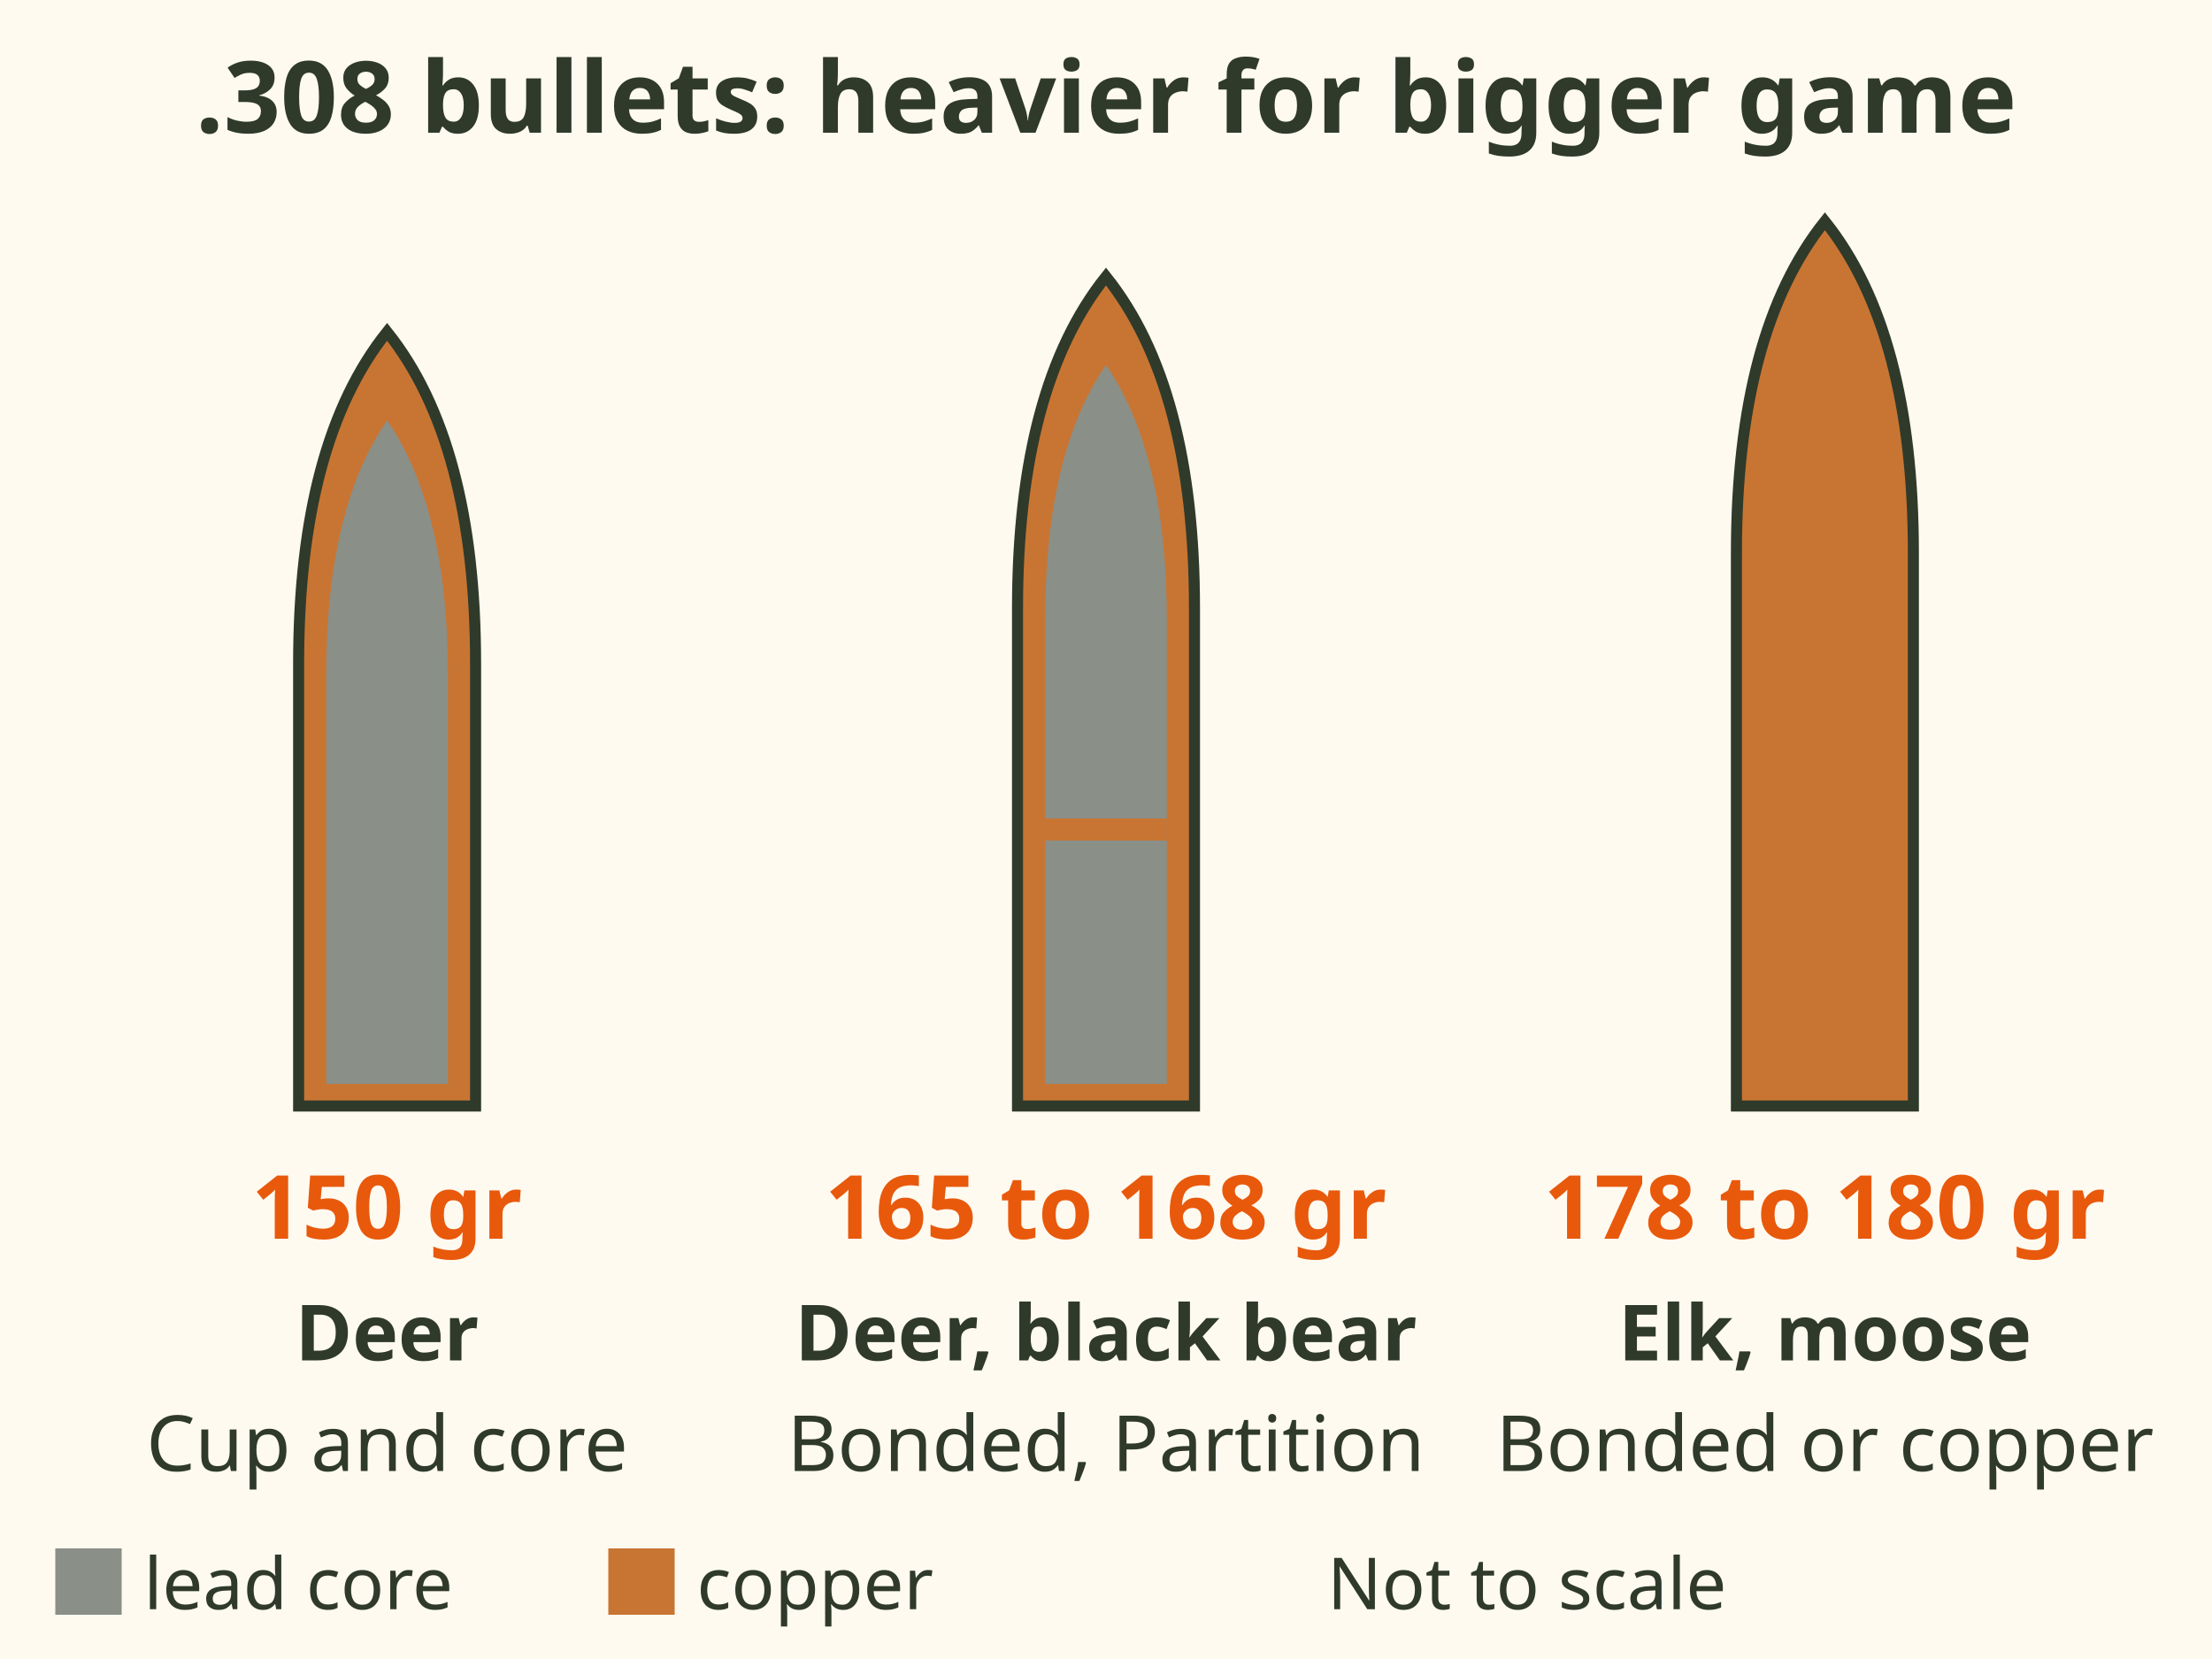
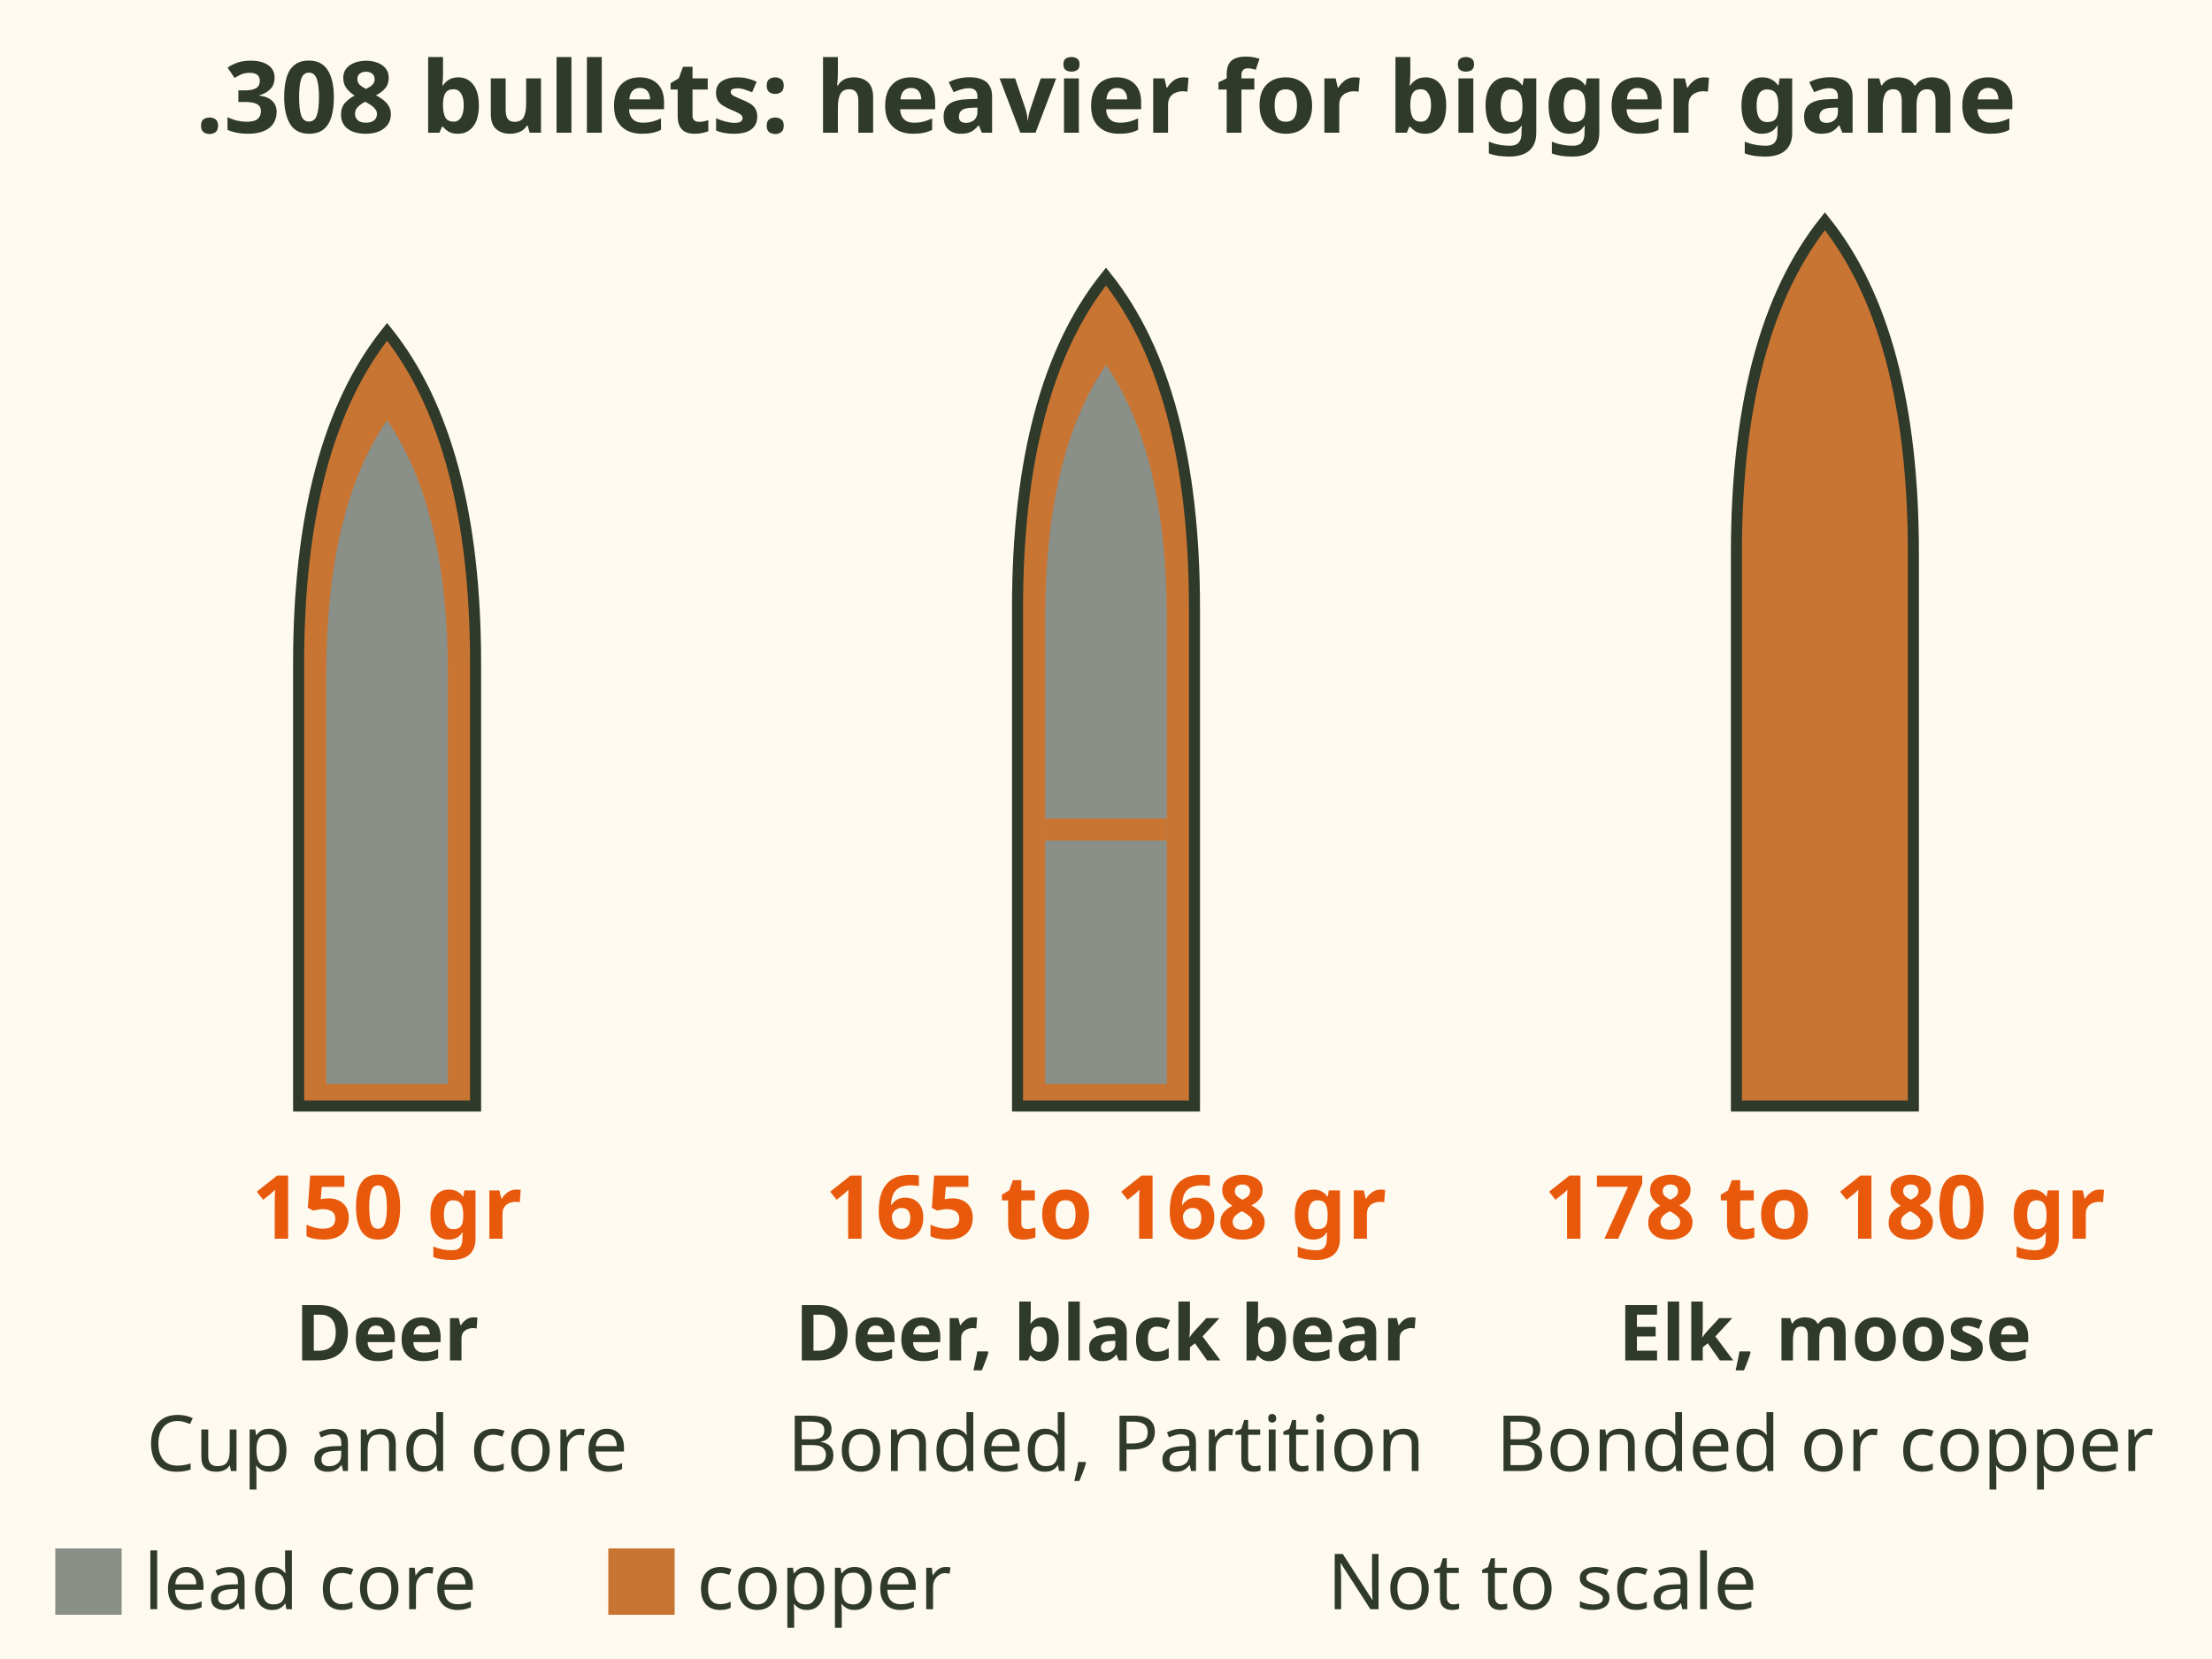
<svg xmlns="http://www.w3.org/2000/svg" viewBox="0 0 400 300" font-family="sans-serif" role="img" aria-label=".308 bullet weights, heavier to the right. 150 grain, cup and core, for deer. 165 to 168 grain, bonded or Partition, for deer, black bear and all round. 178 to 180 grain, bonded, Partition or all copper, for elk and moose later. Cutaways show a lead core in a copper jacket, and an all copper bullet.">
  <rect width="400" height="300" fill="#fffaf0" />
  <text x="200" y="24" font-size="18" font-weight="bold" fill="#2f3a2b" text-anchor="middle">.308 bullets: heavier for bigger game</text>
  <g transform="translate(70 0)">
    <path d="M-16 200 L-16 120 Q -16 80 0 60 Q 16 80 16 120 L16 200 Z" fill="#c87533" stroke="#2f3a2b" stroke-width="2" />
    <path d="M-11 196 L-11 122 Q -11 92 0 76 Q 11 92 11 122 L11 196 Z" fill="#8a8f88" />
  </g>
  <g transform="translate(200 0)">
    <path d="M-16 200 L-16 110 Q -16 70 0 50 Q 16 70 16 110 L16 200 Z" fill="#c87533" stroke="#2f3a2b" stroke-width="2" />
    <path d="M-11 196 L-11 112 Q -11 82 0 66 Q 11 82 11 112 L11 196 Z" fill="#8a8f88" />
    <path d="M-11 150 H11" stroke="#c87533" stroke-width="4" />
  </g>
  <g transform="translate(330 0)">
    <path d="M-16 200 L-16 100 Q -16 60 0 40 Q 16 60 16 100 L16 200 Z" fill="#c87533" stroke="#2f3a2b" stroke-width="2" />
  </g>
  <g font-size="16" font-weight="bold" fill="#e8590c" text-anchor="middle">
    <text x="70" y="224">150 gr</text>
    <text x="200" y="224">165 to 168 gr</text>
    <text x="330" y="224">178 to 180 gr</text>
  </g>
  <g font-size="14" font-weight="bold" fill="#2f3a2b" text-anchor="middle">
    <text x="70" y="246">Deer</text>
    <text x="200" y="246">Deer, black bear</text>
    <text x="330" y="246">Elk, moose</text>
  </g>
  <g font-size="14" fill="#2f3a2b" text-anchor="middle">
    <text x="70" y="266">Cup and core</text>
    <text x="200" y="266">Bonded, Partition</text>
    <text x="330" y="266">Bonded or copper</text>
  </g>
-   <g font-size="13" fill="#2f3a2b">
+   <g font-size="14" fill="#2f3a2b">
    <rect x="10" y="280" width="12" height="12" fill="#8a8f88" />
    <text x="26" y="291">lead core</text>
    <rect x="110" y="280" width="12" height="12" fill="#c87533" />
    <text x="126" y="291">copper</text>
    <text x="240" y="291">Not to scale</text>
  </g>
</svg>
